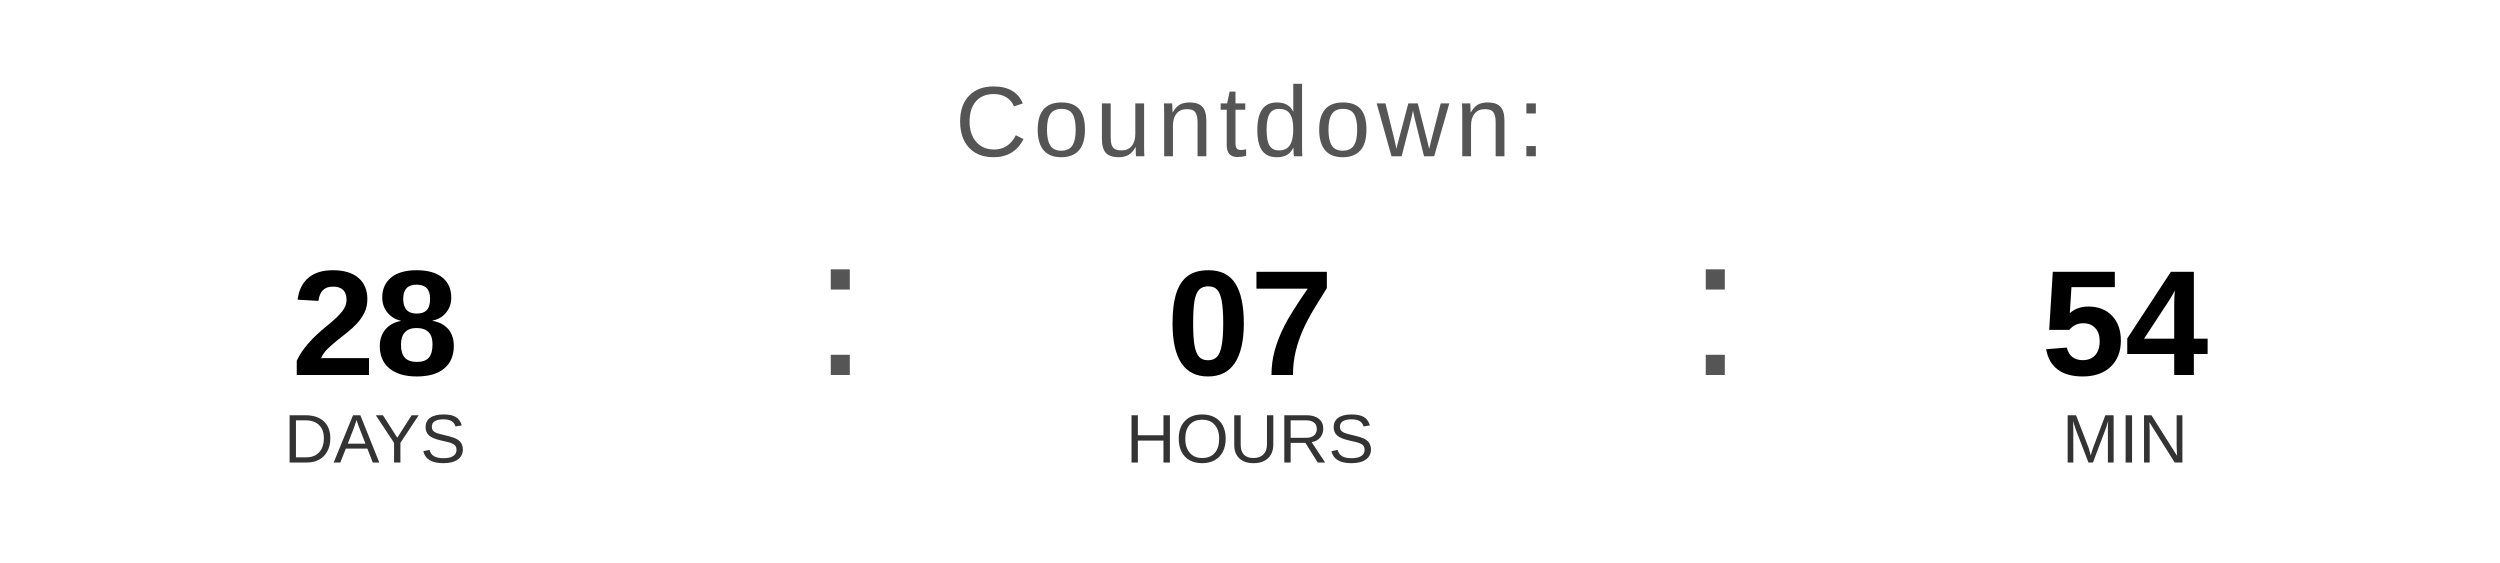
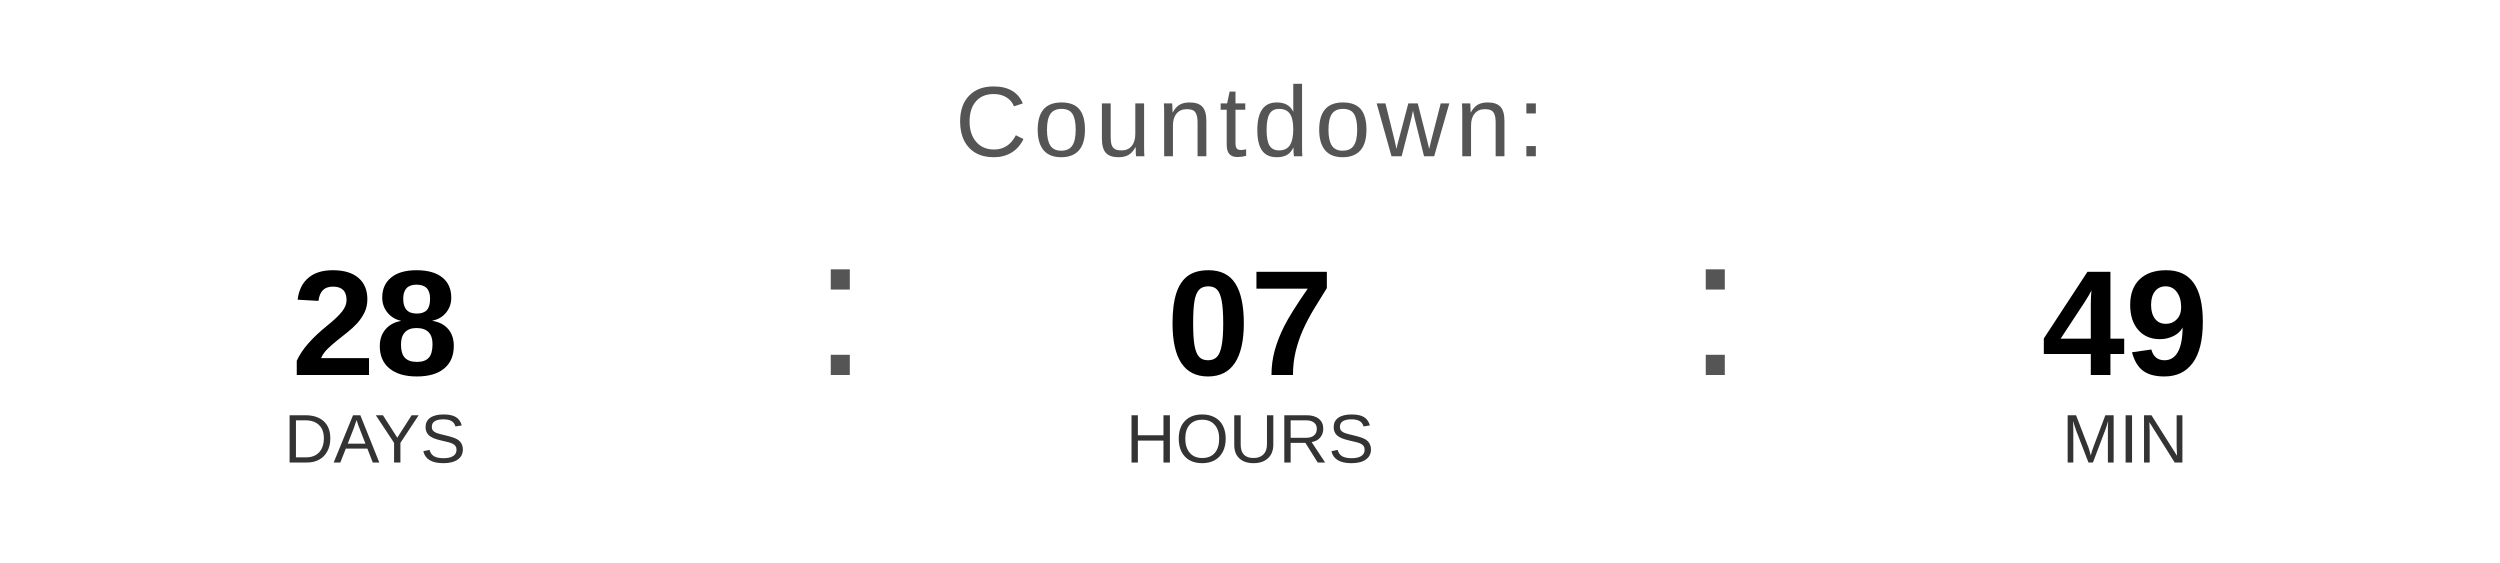
<svg xmlns="http://www.w3.org/2000/svg" width="400" height="90" viewBox="0 0 400 90">
  <text x="200" y="25" font-family="Arial, Helvetica, sans-serif" font-size="16" fill="#555555" text-anchor="middle" letter-spacing="1">
    Countdown:
  </text>
  <text x="60" y="60" font-family="Arial, Helvetica, sans-serif" font-size="24" font-weight="bold" fill="#000000" text-anchor="middle">28</text>
  <text x="60" y="74" font-family="Arial, Helvetica, sans-serif" font-size="11" fill="#333333" text-anchor="middle">DAYS</text>
  <text x="130" y="60" font-family="Arial, sans-serif" font-size="32" fill="#555555">:</text>
  <text x="200" y="60" font-family="Arial, Helvetica, sans-serif" font-size="24" font-weight="bold" fill="#000000" text-anchor="middle">07</text>
  <text x="200" y="74" font-family="Arial, Helvetica, sans-serif" font-size="11" fill="#333333" text-anchor="middle">HOURS</text>
  <text x="270" y="60" font-family="Arial, sans-serif" font-size="32" fill="#555555">:</text>
-   <text x="340" y="60" font-family="Arial, Helvetica, sans-serif" font-size="24" font-weight="bold" fill="#000000" text-anchor="middle">54</text>
+   <text x="340" y="60" font-family="Arial, Helvetica, sans-serif" font-size="24" font-weight="bold" fill="#000000" text-anchor="middle">49</text>
  <text x="340" y="74" font-family="Arial, Helvetica, sans-serif" font-size="11" fill="#333333" text-anchor="middle">MIN</text>
</svg>
